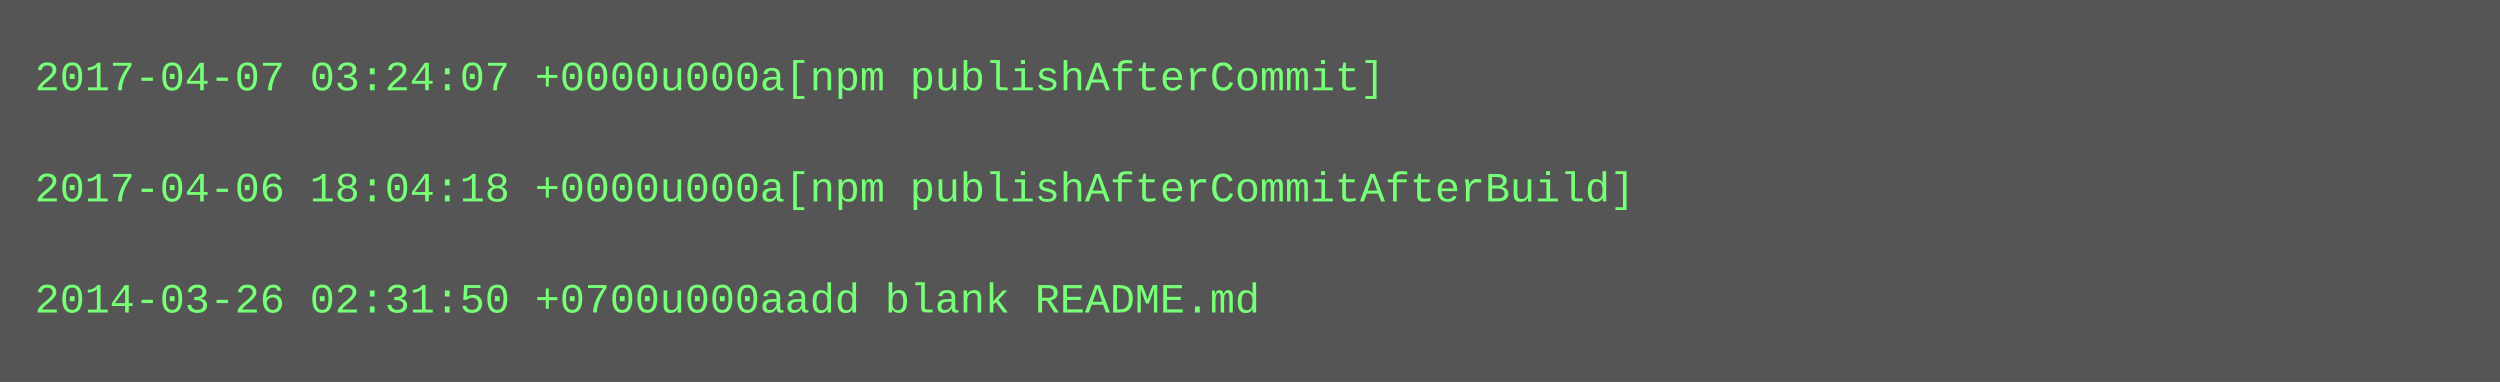
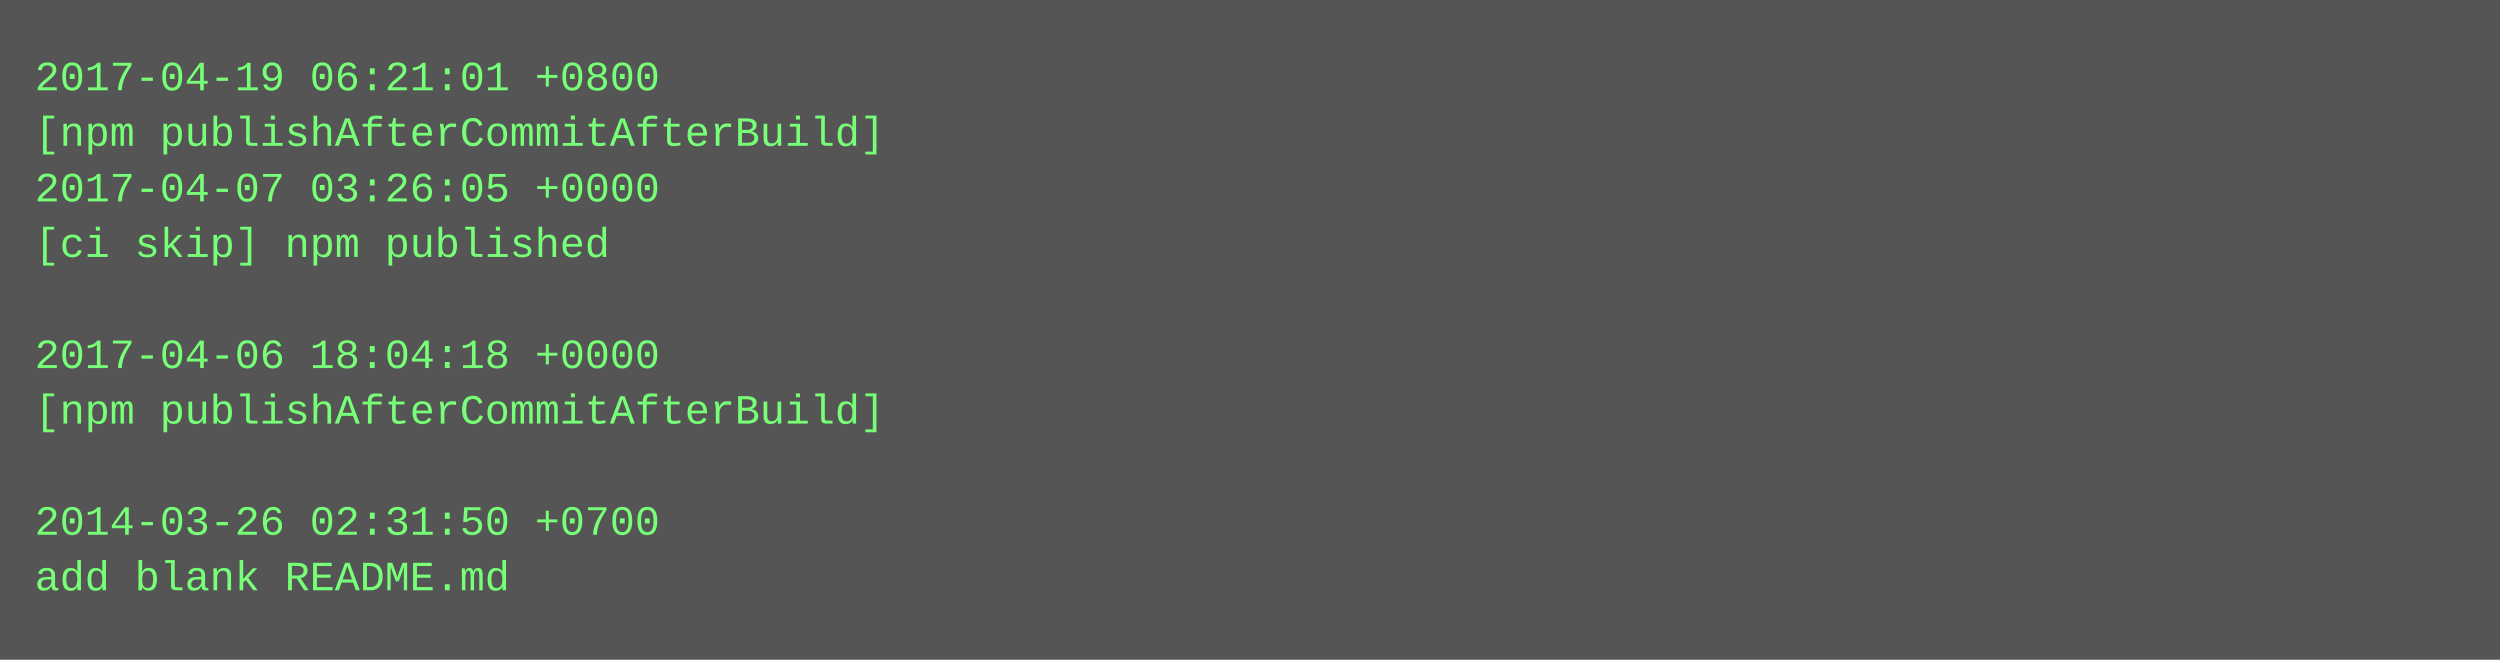
- <svg xmlns="http://www.w3.org/2000/svg" height="110" width="720">
-   <rect height="110" fill="#555" width="720" />
+ <svg xmlns="http://www.w3.org/2000/svg" height="190" width="720">
+   <rect height="190" fill="#555" width="720" />
  <text fill="#7f7" font-family="Courier New" font-size="12" xml:space="preserve">
-     <tspan x="10" y="26">2017-04-07 03:24:07 +0000u000a[npm publishAfterCommit]</tspan>
-     <tspan x="10" y="42" />
-     <tspan x="10" y="58">2017-04-06 18:04:18 +0000u000a[npm publishAfterCommitAfterBuild]</tspan>
-     <tspan x="10" y="74" />
-     <tspan x="10" y="90">2014-03-26 02:31:50 +0700u000aadd blank README.md</tspan>
+     <tspan x="10" y="26">2017-04-19 06:21:01 +0800</tspan>
+     <tspan x="10" y="42">[npm publishAfterCommitAfterBuild]</tspan>
+     <tspan x="10" y="58">2017-04-07 03:26:05 +0000</tspan>
+     <tspan x="10" y="74">[ci skip] npm published</tspan>
+     <tspan x="10" y="90" />
+     <tspan x="10" y="106">2017-04-06 18:04:18 +0000</tspan>
+     <tspan x="10" y="122">[npm publishAfterCommitAfterBuild]</tspan>
+     <tspan x="10" y="138" />
+     <tspan x="10" y="154">2014-03-26 02:31:50 +0700</tspan>
+     <tspan x="10" y="170">add blank README.md</tspan>
  </text>
</svg>
